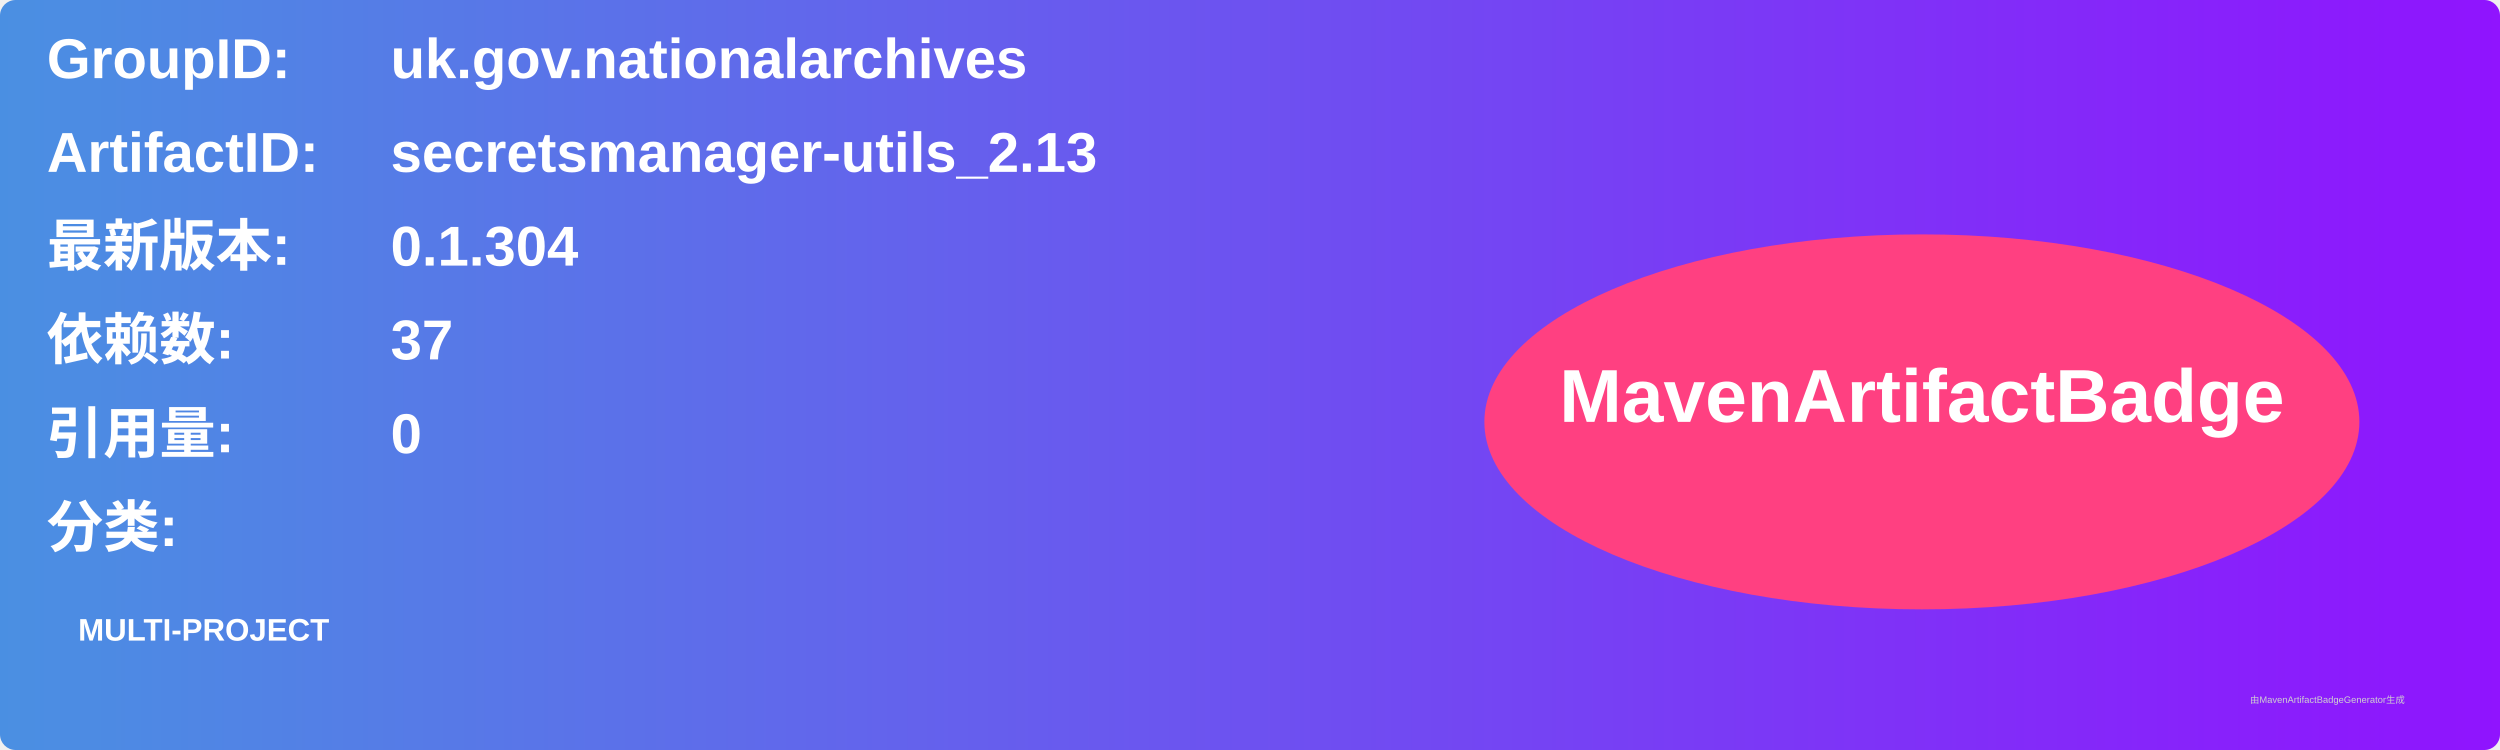
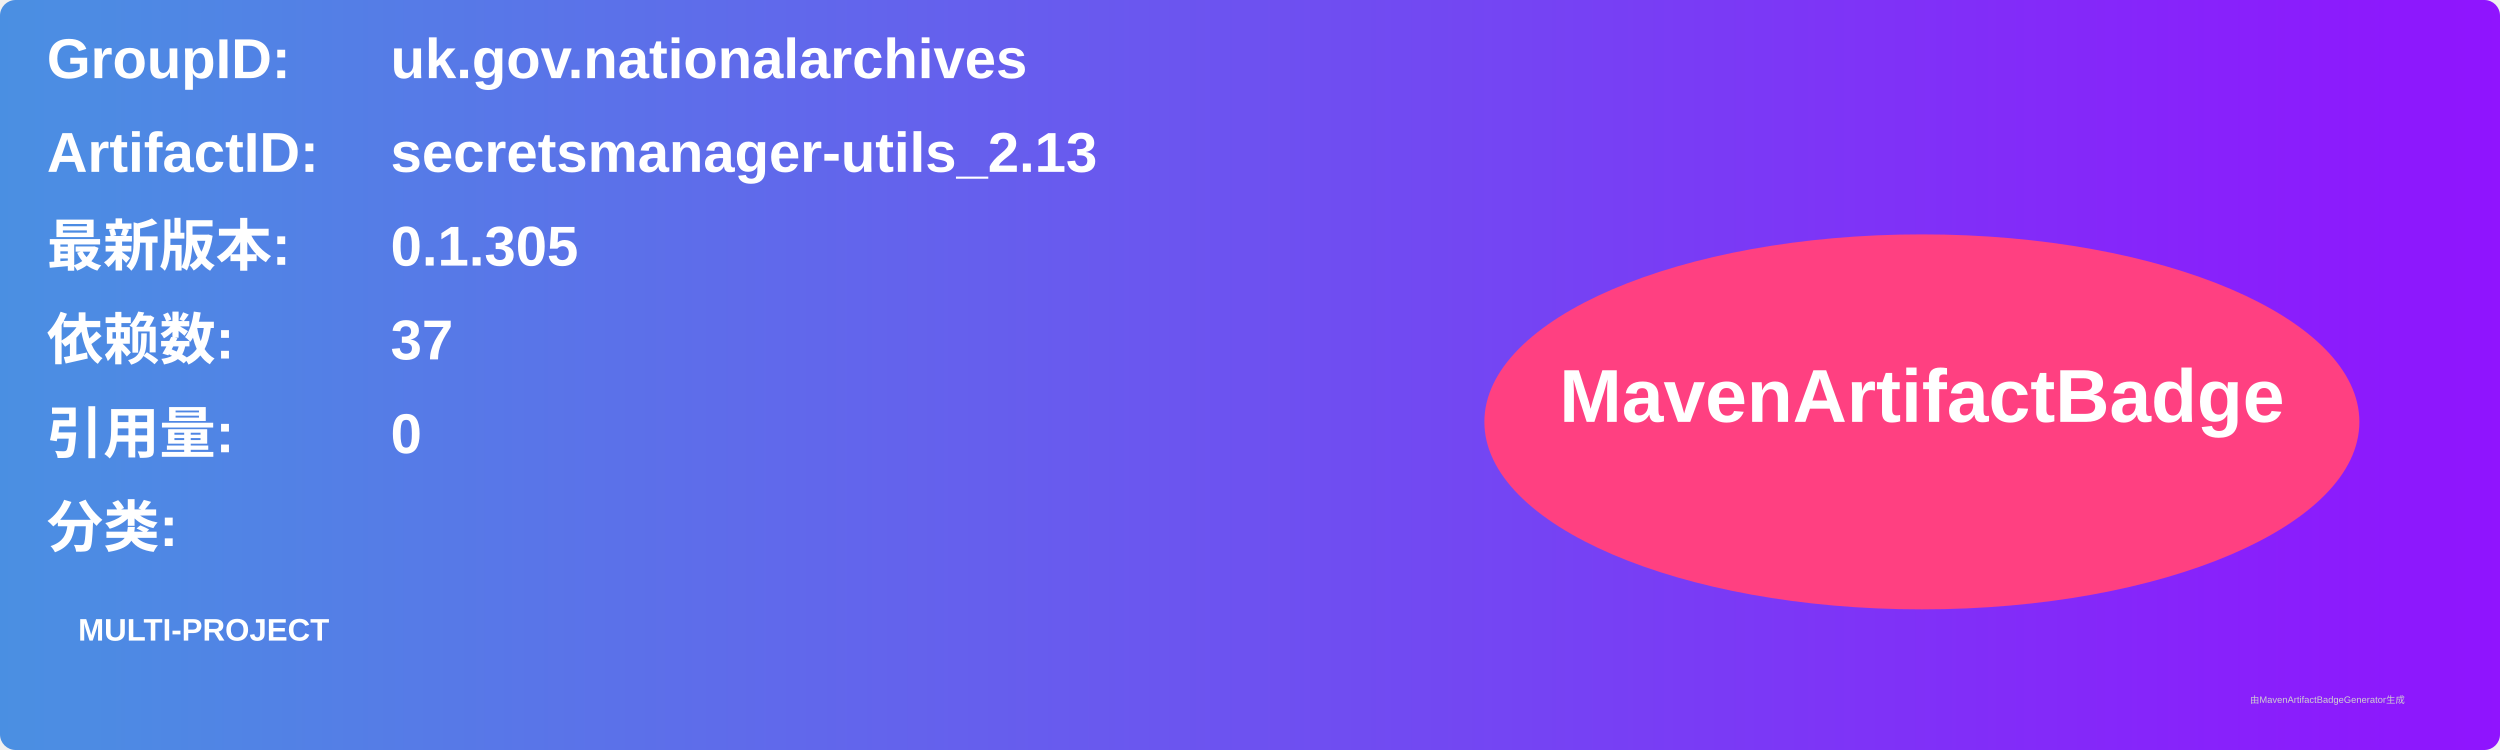
<svg xmlns="http://www.w3.org/2000/svg" width="800" height="240" viewBox="0 0 800 240">
  <linearGradient id="grad" x1="0%" y1="0%" x2="100%" y2="0%">
    <stop offset="0%" stop-color="#4a90e2" />
    <stop offset="100%" stop-color="#9013fe" />
  </linearGradient>
  <rect width="100%" height="100%" rx="5" ry="5" fill="url(#grad)" />
  <g transform="translate(15, 15)">
    <text x="0" y="10" font-family="Arial" font-size="18" fill="white" font-weight="bold" width="260">GroupID:</text>
    <text x="110" y="10" font-family="Arial" font-size="18" fill="white" font-weight="bold" width="460">uk.gov.nationalarchives</text>
    <text x="0" y="40" font-family="Arial" font-size="18" fill="white" font-weight="bold" width="260">ArtifactID:</text>
    <text x="110" y="40" font-family="Arial" font-size="18" fill="white" font-weight="bold" width="460">secretsmanager-utils_2.13</text>
    <text x="0" y="70" font-family="Arial" font-size="18" fill="white" font-weight="bold">最新版本:</text>
    <text x="110" y="70" font-family="Arial" font-size="18" fill="white" font-weight="bold">
-       <tspan font-weight="bold">0.1.304</tspan>
+       <tspan font-weight="bold">0.1.305</tspan>
    </text>
    <text x="0" y="100" font-family="Arial" font-size="18" fill="white" font-weight="bold">依赖数: </text>
    <text x="110" y="100" font-family="Arial" font-size="18" fill="white">
      <tspan font-weight="bold">37</tspan>
    </text>
    <text x="0" y="130" font-family="Arial" font-size="18" fill="white" font-weight="bold">引用量: </text>
    <text x="110" y="130" font-family="Arial" font-size="18" fill="white">
      <tspan font-weight="bold">0</tspan>
    </text>
    <text x="0" y="160" font-family="Arial" font-size="18" fill="white" font-weight="bold">分类:</text>
    <text x="10" y="190" font-family="Arial" font-size="10" fill="white">
      <tspan font-weight="bold">MULTI-PROJECT</tspan>
    </text>
    <ellipse cx="600" cy="120" rx="140" ry="60" fill="#ff4081" />
    <text x="600" y="120" text-anchor="middle" font-family="Arial" font-size="24" fill="white" font-weight="bold">MavenArtifactBadge</text>
  </g>
  <text x="720" y="225" font-family="Arial" font-size="3" fill="#d0d0d0">由MavenArtifactBadgeGenerator生成</text>
</svg>
